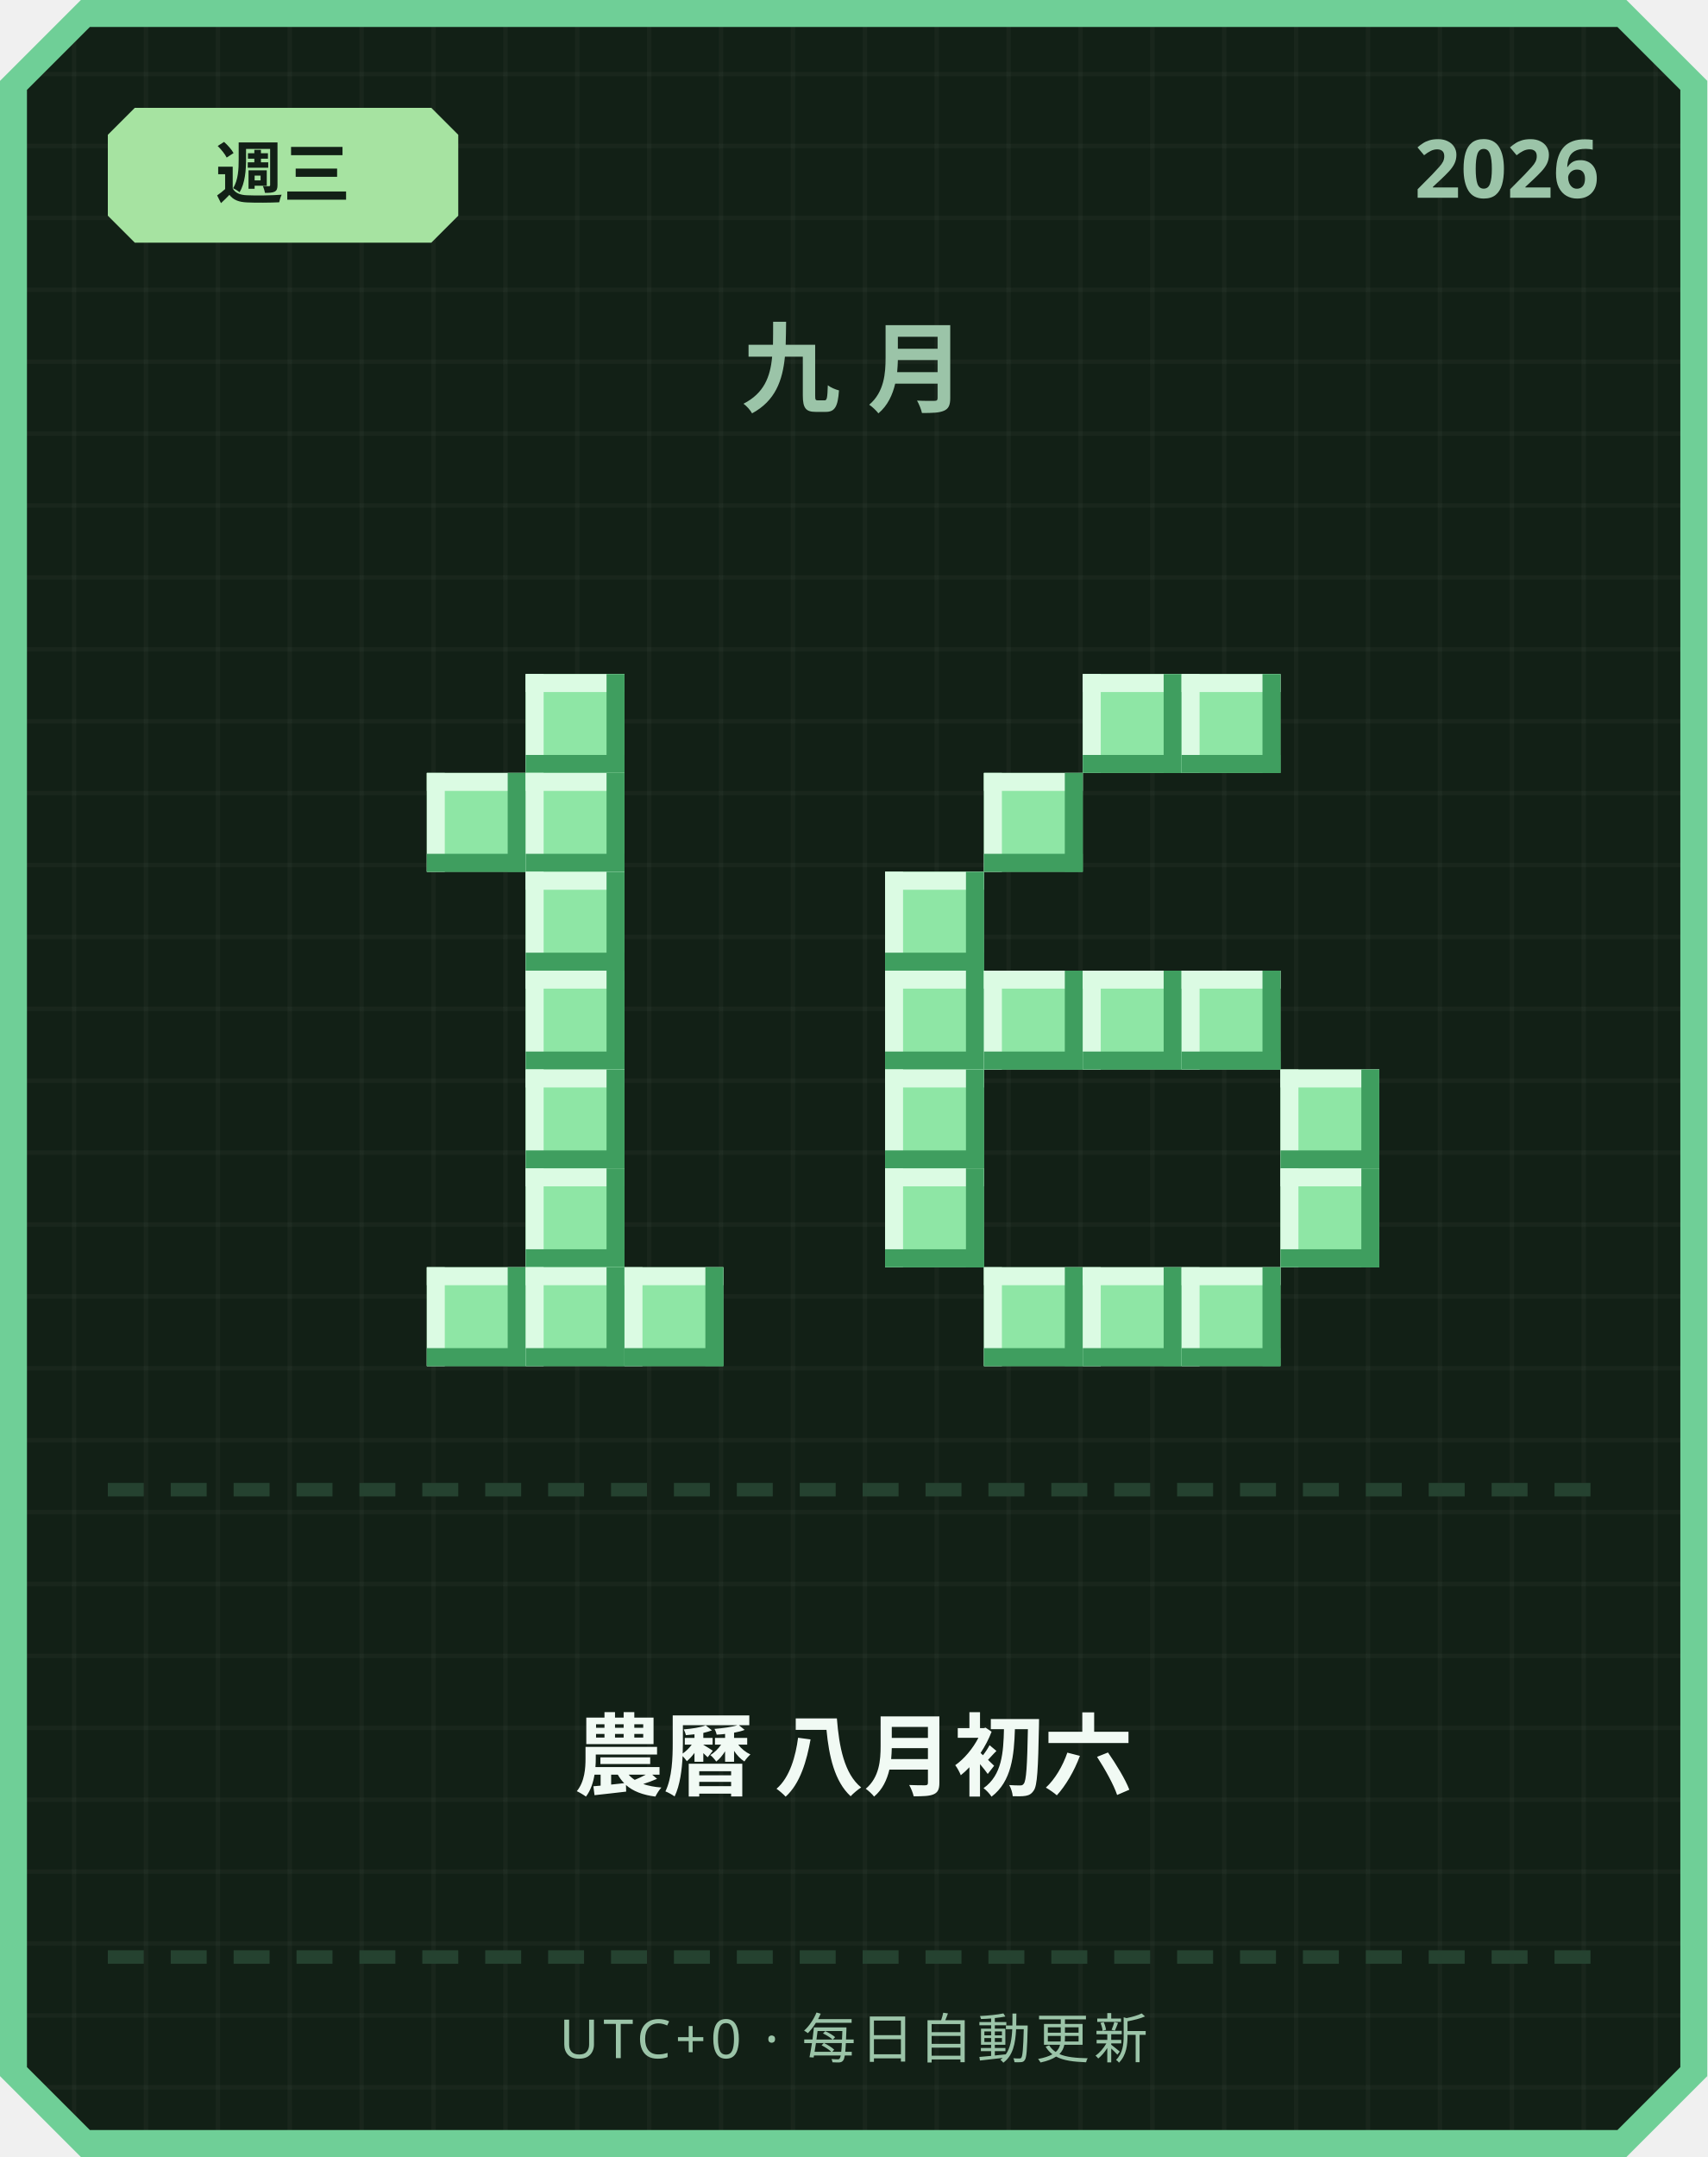
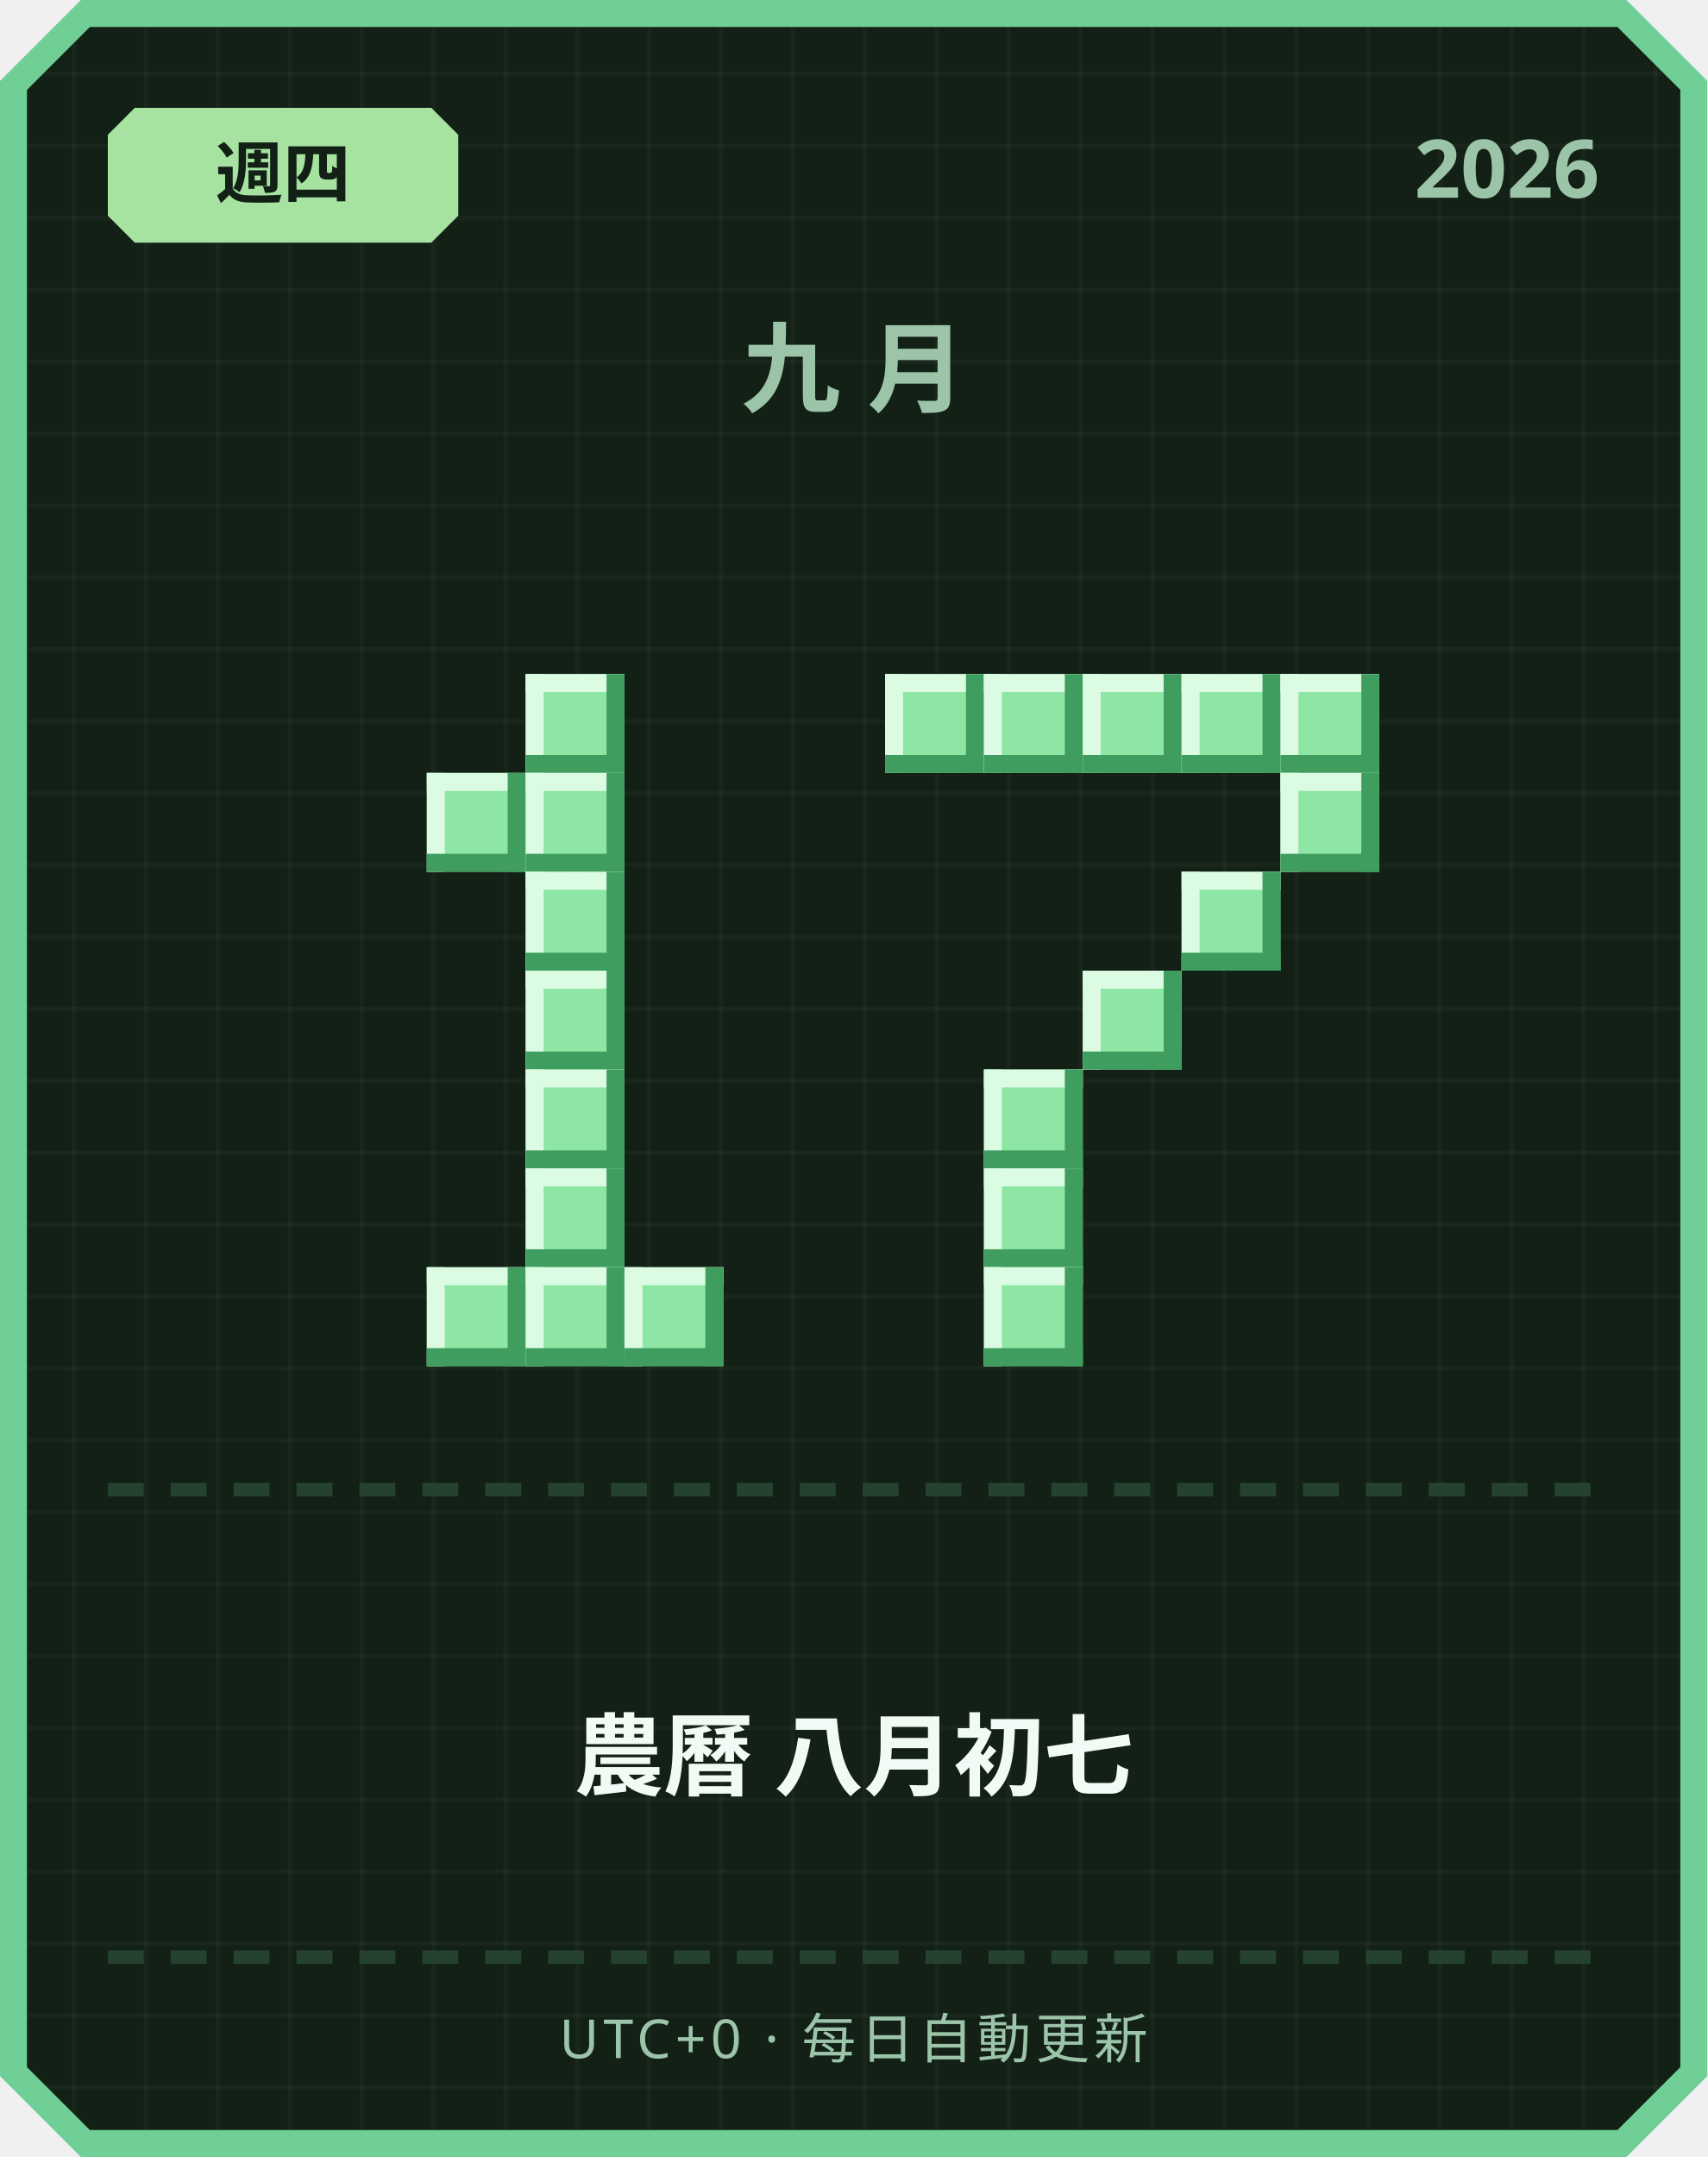
<svg xmlns="http://www.w3.org/2000/svg" width="380" height="480" viewBox="0 0 380 480">
  <defs>
    <pattern id="grid" width="16" height="16" patternUnits="userSpaceOnUse">
      <rect width="16" height="16" fill="#122016" />
      <rect width="1" height="16" fill="#ffffff" opacity="0.03" />
      <rect width="16" height="1" fill="#ffffff" opacity="0.03" />
    </pattern>
  </defs>
  <path d="M 18,0 L 362,0 L 380,18 L 380,462 L 362,480 L 18,480 L 0,462 L 0,18 Z" fill="#6fcf97" />
  <path d="M 20,6 L 360,6 L 374,20 L 374,460 L 360,474 L 20,474 L 6,460 L 6,20 Z" fill="url(#grid)" />
  <path d="M 30,24 L 96,24 L 102,30 L 102,48 L 96,54 L 30,54 L 24,48 L 24,30 Z" fill="#a6e3a1" />
-   <text x="63" y="44" text-anchor="middle" font-family="'Segoe UI', sans-serif" font-size="15" font-weight="700" fill="#122016">週三</text>
+   <text x="63" y="44" text-anchor="middle" font-family="'Segoe UI', sans-serif" font-size="15" font-weight="700" fill="#122016">週四</text>
  <text x="356" y="44" text-anchor="end" font-family="'Segoe UI', sans-serif" font-size="18" font-weight="700" fill="#9bc4a8">2026</text>
  <text x="190" y="90" text-anchor="middle" font-family="'Segoe UI', sans-serif" font-size="22" font-weight="700" letter-spacing="6" fill="#9bc4a8">九月</text>
  <rect x="117" y="150" width="22" height="22" fill="#8ee6a5" />
  <rect x="117" y="150" width="22" height="4" fill="#dbfbe3" />
  <rect x="117" y="150" width="4" height="22" fill="#dbfbe3" />
  <rect x="117" y="168" width="22" height="4" fill="#3f9e5f" />
  <rect x="135" y="150" width="4" height="22" fill="#3f9e5f" />
  <rect x="95" y="172" width="22" height="22" fill="#8ee6a5" />
  <rect x="95" y="172" width="22" height="4" fill="#dbfbe3" />
  <rect x="95" y="172" width="4" height="22" fill="#dbfbe3" />
  <rect x="95" y="190" width="22" height="4" fill="#3f9e5f" />
  <rect x="113" y="172" width="4" height="22" fill="#3f9e5f" />
  <rect x="117" y="172" width="22" height="22" fill="#8ee6a5" />
  <rect x="117" y="172" width="22" height="4" fill="#dbfbe3" />
  <rect x="117" y="172" width="4" height="22" fill="#dbfbe3" />
  <rect x="117" y="190" width="22" height="4" fill="#3f9e5f" />
  <rect x="135" y="172" width="4" height="22" fill="#3f9e5f" />
  <rect x="117" y="194" width="22" height="22" fill="#8ee6a5" />
  <rect x="117" y="194" width="22" height="4" fill="#dbfbe3" />
  <rect x="117" y="194" width="4" height="22" fill="#dbfbe3" />
  <rect x="117" y="212" width="22" height="4" fill="#3f9e5f" />
  <rect x="135" y="194" width="4" height="22" fill="#3f9e5f" />
  <rect x="117" y="216" width="22" height="22" fill="#8ee6a5" />
  <rect x="117" y="216" width="22" height="4" fill="#dbfbe3" />
  <rect x="117" y="216" width="4" height="22" fill="#dbfbe3" />
  <rect x="117" y="234" width="22" height="4" fill="#3f9e5f" />
  <rect x="135" y="216" width="4" height="22" fill="#3f9e5f" />
  <rect x="117" y="238" width="22" height="22" fill="#8ee6a5" />
  <rect x="117" y="238" width="22" height="4" fill="#dbfbe3" />
  <rect x="117" y="238" width="4" height="22" fill="#dbfbe3" />
  <rect x="117" y="256" width="22" height="4" fill="#3f9e5f" />
  <rect x="135" y="238" width="4" height="22" fill="#3f9e5f" />
  <rect x="117" y="260" width="22" height="22" fill="#8ee6a5" />
  <rect x="117" y="260" width="22" height="4" fill="#dbfbe3" />
  <rect x="117" y="260" width="4" height="22" fill="#dbfbe3" />
  <rect x="117" y="278" width="22" height="4" fill="#3f9e5f" />
  <rect x="135" y="260" width="4" height="22" fill="#3f9e5f" />
  <rect x="95" y="282" width="22" height="22" fill="#8ee6a5" />
  <rect x="95" y="282" width="22" height="4" fill="#dbfbe3" />
  <rect x="95" y="282" width="4" height="22" fill="#dbfbe3" />
  <rect x="95" y="300" width="22" height="4" fill="#3f9e5f" />
  <rect x="113" y="282" width="4" height="22" fill="#3f9e5f" />
  <rect x="117" y="282" width="22" height="22" fill="#8ee6a5" />
  <rect x="117" y="282" width="22" height="4" fill="#dbfbe3" />
  <rect x="117" y="282" width="4" height="22" fill="#dbfbe3" />
  <rect x="117" y="300" width="22" height="4" fill="#3f9e5f" />
  <rect x="135" y="282" width="4" height="22" fill="#3f9e5f" />
  <rect x="139" y="282" width="22" height="22" fill="#8ee6a5" />
  <rect x="139" y="282" width="22" height="4" fill="#dbfbe3" />
  <rect x="139" y="282" width="4" height="22" fill="#dbfbe3" />
  <rect x="139" y="300" width="22" height="4" fill="#3f9e5f" />
  <rect x="157" y="282" width="4" height="22" fill="#3f9e5f" />
+   <rect x="197" y="150" width="22" height="22" fill="#8ee6a5" />
+   <rect x="197" y="150" width="22" height="4" fill="#dbfbe3" />
+   <rect x="197" y="150" width="4" height="22" fill="#dbfbe3" />
+   <rect x="197" y="168" width="22" height="4" fill="#3f9e5f" />
+   <rect x="215" y="150" width="4" height="22" fill="#3f9e5f" />
+   <rect x="219" y="150" width="22" height="22" fill="#8ee6a5" />
+   <rect x="219" y="150" width="22" height="4" fill="#dbfbe3" />
+   <rect x="219" y="150" width="4" height="22" fill="#dbfbe3" />
+   <rect x="219" y="168" width="22" height="4" fill="#3f9e5f" />
+   <rect x="237" y="150" width="4" height="22" fill="#3f9e5f" />
  <rect x="241" y="150" width="22" height="22" fill="#8ee6a5" />
  <rect x="241" y="150" width="22" height="4" fill="#dbfbe3" />
  <rect x="241" y="150" width="4" height="22" fill="#dbfbe3" />
  <rect x="241" y="168" width="22" height="4" fill="#3f9e5f" />
  <rect x="259" y="150" width="4" height="22" fill="#3f9e5f" />
  <rect x="263" y="150" width="22" height="22" fill="#8ee6a5" />
  <rect x="263" y="150" width="22" height="4" fill="#dbfbe3" />
  <rect x="263" y="150" width="4" height="22" fill="#dbfbe3" />
  <rect x="263" y="168" width="22" height="4" fill="#3f9e5f" />
  <rect x="281" y="150" width="4" height="22" fill="#3f9e5f" />
-   <rect x="219" y="172" width="22" height="22" fill="#8ee6a5" />
-   <rect x="219" y="172" width="22" height="4" fill="#dbfbe3" />
-   <rect x="219" y="172" width="4" height="22" fill="#dbfbe3" />
-   <rect x="219" y="190" width="22" height="4" fill="#3f9e5f" />
-   <rect x="237" y="172" width="4" height="22" fill="#3f9e5f" />
-   <rect x="197" y="194" width="22" height="22" fill="#8ee6a5" />
-   <rect x="197" y="194" width="22" height="4" fill="#dbfbe3" />
-   <rect x="197" y="194" width="4" height="22" fill="#dbfbe3" />
-   <rect x="197" y="212" width="22" height="4" fill="#3f9e5f" />
-   <rect x="215" y="194" width="4" height="22" fill="#3f9e5f" />
-   <rect x="197" y="216" width="22" height="22" fill="#8ee6a5" />
-   <rect x="197" y="216" width="22" height="4" fill="#dbfbe3" />
-   <rect x="197" y="216" width="4" height="22" fill="#dbfbe3" />
-   <rect x="197" y="234" width="22" height="4" fill="#3f9e5f" />
-   <rect x="215" y="216" width="4" height="22" fill="#3f9e5f" />
-   <rect x="219" y="216" width="22" height="22" fill="#8ee6a5" />
-   <rect x="219" y="216" width="22" height="4" fill="#dbfbe3" />
-   <rect x="219" y="216" width="4" height="22" fill="#dbfbe3" />
-   <rect x="219" y="234" width="22" height="4" fill="#3f9e5f" />
-   <rect x="237" y="216" width="4" height="22" fill="#3f9e5f" />
+   <rect x="285" y="150" width="22" height="22" fill="#8ee6a5" />
+   <rect x="285" y="150" width="22" height="4" fill="#dbfbe3" />
+   <rect x="285" y="150" width="4" height="22" fill="#dbfbe3" />
+   <rect x="285" y="168" width="22" height="4" fill="#3f9e5f" />
+   <rect x="303" y="150" width="4" height="22" fill="#3f9e5f" />
+   <rect x="285" y="172" width="22" height="22" fill="#8ee6a5" />
+   <rect x="285" y="172" width="22" height="4" fill="#dbfbe3" />
+   <rect x="285" y="172" width="4" height="22" fill="#dbfbe3" />
+   <rect x="285" y="190" width="22" height="4" fill="#3f9e5f" />
+   <rect x="303" y="172" width="4" height="22" fill="#3f9e5f" />
+   <rect x="263" y="194" width="22" height="22" fill="#8ee6a5" />
+   <rect x="263" y="194" width="22" height="4" fill="#dbfbe3" />
+   <rect x="263" y="194" width="4" height="22" fill="#dbfbe3" />
+   <rect x="263" y="212" width="22" height="4" fill="#3f9e5f" />
+   <rect x="281" y="194" width="4" height="22" fill="#3f9e5f" />
  <rect x="241" y="216" width="22" height="22" fill="#8ee6a5" />
  <rect x="241" y="216" width="22" height="4" fill="#dbfbe3" />
  <rect x="241" y="216" width="4" height="22" fill="#dbfbe3" />
  <rect x="241" y="234" width="22" height="4" fill="#3f9e5f" />
  <rect x="259" y="216" width="4" height="22" fill="#3f9e5f" />
-   <rect x="263" y="216" width="22" height="22" fill="#8ee6a5" />
-   <rect x="263" y="216" width="22" height="4" fill="#dbfbe3" />
-   <rect x="263" y="216" width="4" height="22" fill="#dbfbe3" />
-   <rect x="263" y="234" width="22" height="4" fill="#3f9e5f" />
-   <rect x="281" y="216" width="4" height="22" fill="#3f9e5f" />
-   <rect x="197" y="238" width="22" height="22" fill="#8ee6a5" />
-   <rect x="197" y="238" width="22" height="4" fill="#dbfbe3" />
-   <rect x="197" y="238" width="4" height="22" fill="#dbfbe3" />
-   <rect x="197" y="256" width="22" height="4" fill="#3f9e5f" />
-   <rect x="215" y="238" width="4" height="22" fill="#3f9e5f" />
-   <rect x="285" y="238" width="22" height="22" fill="#8ee6a5" />
-   <rect x="285" y="238" width="22" height="4" fill="#dbfbe3" />
-   <rect x="285" y="238" width="4" height="22" fill="#dbfbe3" />
-   <rect x="285" y="256" width="22" height="4" fill="#3f9e5f" />
-   <rect x="303" y="238" width="4" height="22" fill="#3f9e5f" />
-   <rect x="197" y="260" width="22" height="22" fill="#8ee6a5" />
-   <rect x="197" y="260" width="22" height="4" fill="#dbfbe3" />
-   <rect x="197" y="260" width="4" height="22" fill="#dbfbe3" />
-   <rect x="197" y="278" width="22" height="4" fill="#3f9e5f" />
-   <rect x="215" y="260" width="4" height="22" fill="#3f9e5f" />
-   <rect x="285" y="260" width="22" height="22" fill="#8ee6a5" />
-   <rect x="285" y="260" width="22" height="4" fill="#dbfbe3" />
-   <rect x="285" y="260" width="4" height="22" fill="#dbfbe3" />
-   <rect x="285" y="278" width="22" height="4" fill="#3f9e5f" />
-   <rect x="303" y="260" width="4" height="22" fill="#3f9e5f" />
+   <rect x="219" y="238" width="22" height="22" fill="#8ee6a5" />
+   <rect x="219" y="238" width="22" height="4" fill="#dbfbe3" />
+   <rect x="219" y="238" width="4" height="22" fill="#dbfbe3" />
+   <rect x="219" y="256" width="22" height="4" fill="#3f9e5f" />
+   <rect x="237" y="238" width="4" height="22" fill="#3f9e5f" />
+   <rect x="219" y="260" width="22" height="22" fill="#8ee6a5" />
+   <rect x="219" y="260" width="22" height="4" fill="#dbfbe3" />
+   <rect x="219" y="260" width="4" height="22" fill="#dbfbe3" />
+   <rect x="219" y="278" width="22" height="4" fill="#3f9e5f" />
+   <rect x="237" y="260" width="4" height="22" fill="#3f9e5f" />
  <rect x="219" y="282" width="22" height="22" fill="#8ee6a5" />
  <rect x="219" y="282" width="22" height="4" fill="#dbfbe3" />
  <rect x="219" y="282" width="4" height="22" fill="#dbfbe3" />
  <rect x="219" y="300" width="22" height="4" fill="#3f9e5f" />
  <rect x="237" y="282" width="4" height="22" fill="#3f9e5f" />
-   <rect x="241" y="282" width="22" height="22" fill="#8ee6a5" />
-   <rect x="241" y="282" width="22" height="4" fill="#dbfbe3" />
-   <rect x="241" y="282" width="4" height="22" fill="#dbfbe3" />
-   <rect x="241" y="300" width="22" height="4" fill="#3f9e5f" />
-   <rect x="259" y="282" width="4" height="22" fill="#3f9e5f" />
-   <rect x="263" y="282" width="22" height="22" fill="#8ee6a5" />
-   <rect x="263" y="282" width="22" height="4" fill="#dbfbe3" />
-   <rect x="263" y="282" width="4" height="22" fill="#dbfbe3" />
-   <rect x="263" y="300" width="22" height="4" fill="#3f9e5f" />
-   <rect x="281" y="282" width="4" height="22" fill="#3f9e5f" />
  <rect x="24" y="330" width="8" height="3" fill="#254230" />
  <rect x="38" y="330" width="8" height="3" fill="#254230" />
  <rect x="52" y="330" width="8" height="3" fill="#254230" />
  <rect x="66" y="330" width="8" height="3" fill="#254230" />
  <rect x="80" y="330" width="8" height="3" fill="#254230" />
  <rect x="94" y="330" width="8" height="3" fill="#254230" />
  <rect x="108" y="330" width="8" height="3" fill="#254230" />
  <rect x="122" y="330" width="8" height="3" fill="#254230" />
  <rect x="136" y="330" width="8" height="3" fill="#254230" />
  <rect x="150" y="330" width="8" height="3" fill="#254230" />
  <rect x="164" y="330" width="8" height="3" fill="#254230" />
  <rect x="178" y="330" width="8" height="3" fill="#254230" />
  <rect x="192" y="330" width="8" height="3" fill="#254230" />
  <rect x="206" y="330" width="8" height="3" fill="#254230" />
  <rect x="220" y="330" width="8" height="3" fill="#254230" />
  <rect x="234" y="330" width="8" height="3" fill="#254230" />
  <rect x="248" y="330" width="8" height="3" fill="#254230" />
  <rect x="262" y="330" width="8" height="3" fill="#254230" />
  <rect x="276" y="330" width="8" height="3" fill="#254230" />
  <rect x="290" y="330" width="8" height="3" fill="#254230" />
  <rect x="304" y="330" width="8" height="3" fill="#254230" />
  <rect x="318" y="330" width="8" height="3" fill="#254230" />
  <rect x="332" y="330" width="8" height="3" fill="#254230" />
  <rect x="346" y="330" width="8" height="3" fill="#254230" />
-   <text x="190" y="398" text-anchor="middle" font-family="'Segoe UI', 'Microsoft JhengHei', sans-serif" font-size="20" font-weight="700" fill="#f1faf4">農曆 八月初六</text>
+   <text x="190" y="398" text-anchor="middle" font-family="'Segoe UI', 'Microsoft JhengHei', sans-serif" font-size="20" font-weight="700" fill="#f1faf4">農曆 八月初七</text>
  <rect x="24" y="434" width="8" height="3" fill="#254230" />
  <rect x="38" y="434" width="8" height="3" fill="#254230" />
  <rect x="52" y="434" width="8" height="3" fill="#254230" />
  <rect x="66" y="434" width="8" height="3" fill="#254230" />
  <rect x="80" y="434" width="8" height="3" fill="#254230" />
  <rect x="94" y="434" width="8" height="3" fill="#254230" />
  <rect x="108" y="434" width="8" height="3" fill="#254230" />
  <rect x="122" y="434" width="8" height="3" fill="#254230" />
  <rect x="136" y="434" width="8" height="3" fill="#254230" />
  <rect x="150" y="434" width="8" height="3" fill="#254230" />
  <rect x="164" y="434" width="8" height="3" fill="#254230" />
  <rect x="178" y="434" width="8" height="3" fill="#254230" />
  <rect x="192" y="434" width="8" height="3" fill="#254230" />
  <rect x="206" y="434" width="8" height="3" fill="#254230" />
  <rect x="220" y="434" width="8" height="3" fill="#254230" />
  <rect x="234" y="434" width="8" height="3" fill="#254230" />
  <rect x="248" y="434" width="8" height="3" fill="#254230" />
  <rect x="262" y="434" width="8" height="3" fill="#254230" />
  <rect x="276" y="434" width="8" height="3" fill="#254230" />
  <rect x="290" y="434" width="8" height="3" fill="#254230" />
  <rect x="304" y="434" width="8" height="3" fill="#254230" />
  <rect x="318" y="434" width="8" height="3" fill="#254230" />
  <rect x="332" y="434" width="8" height="3" fill="#254230" />
  <rect x="346" y="434" width="8" height="3" fill="#254230" />
  <text x="190" y="458" text-anchor="middle" font-family="'Segoe UI', sans-serif" font-size="12" letter-spacing="1" fill="#9bc4a8">UTC+0 · 每日自動更新</text>
</svg>
